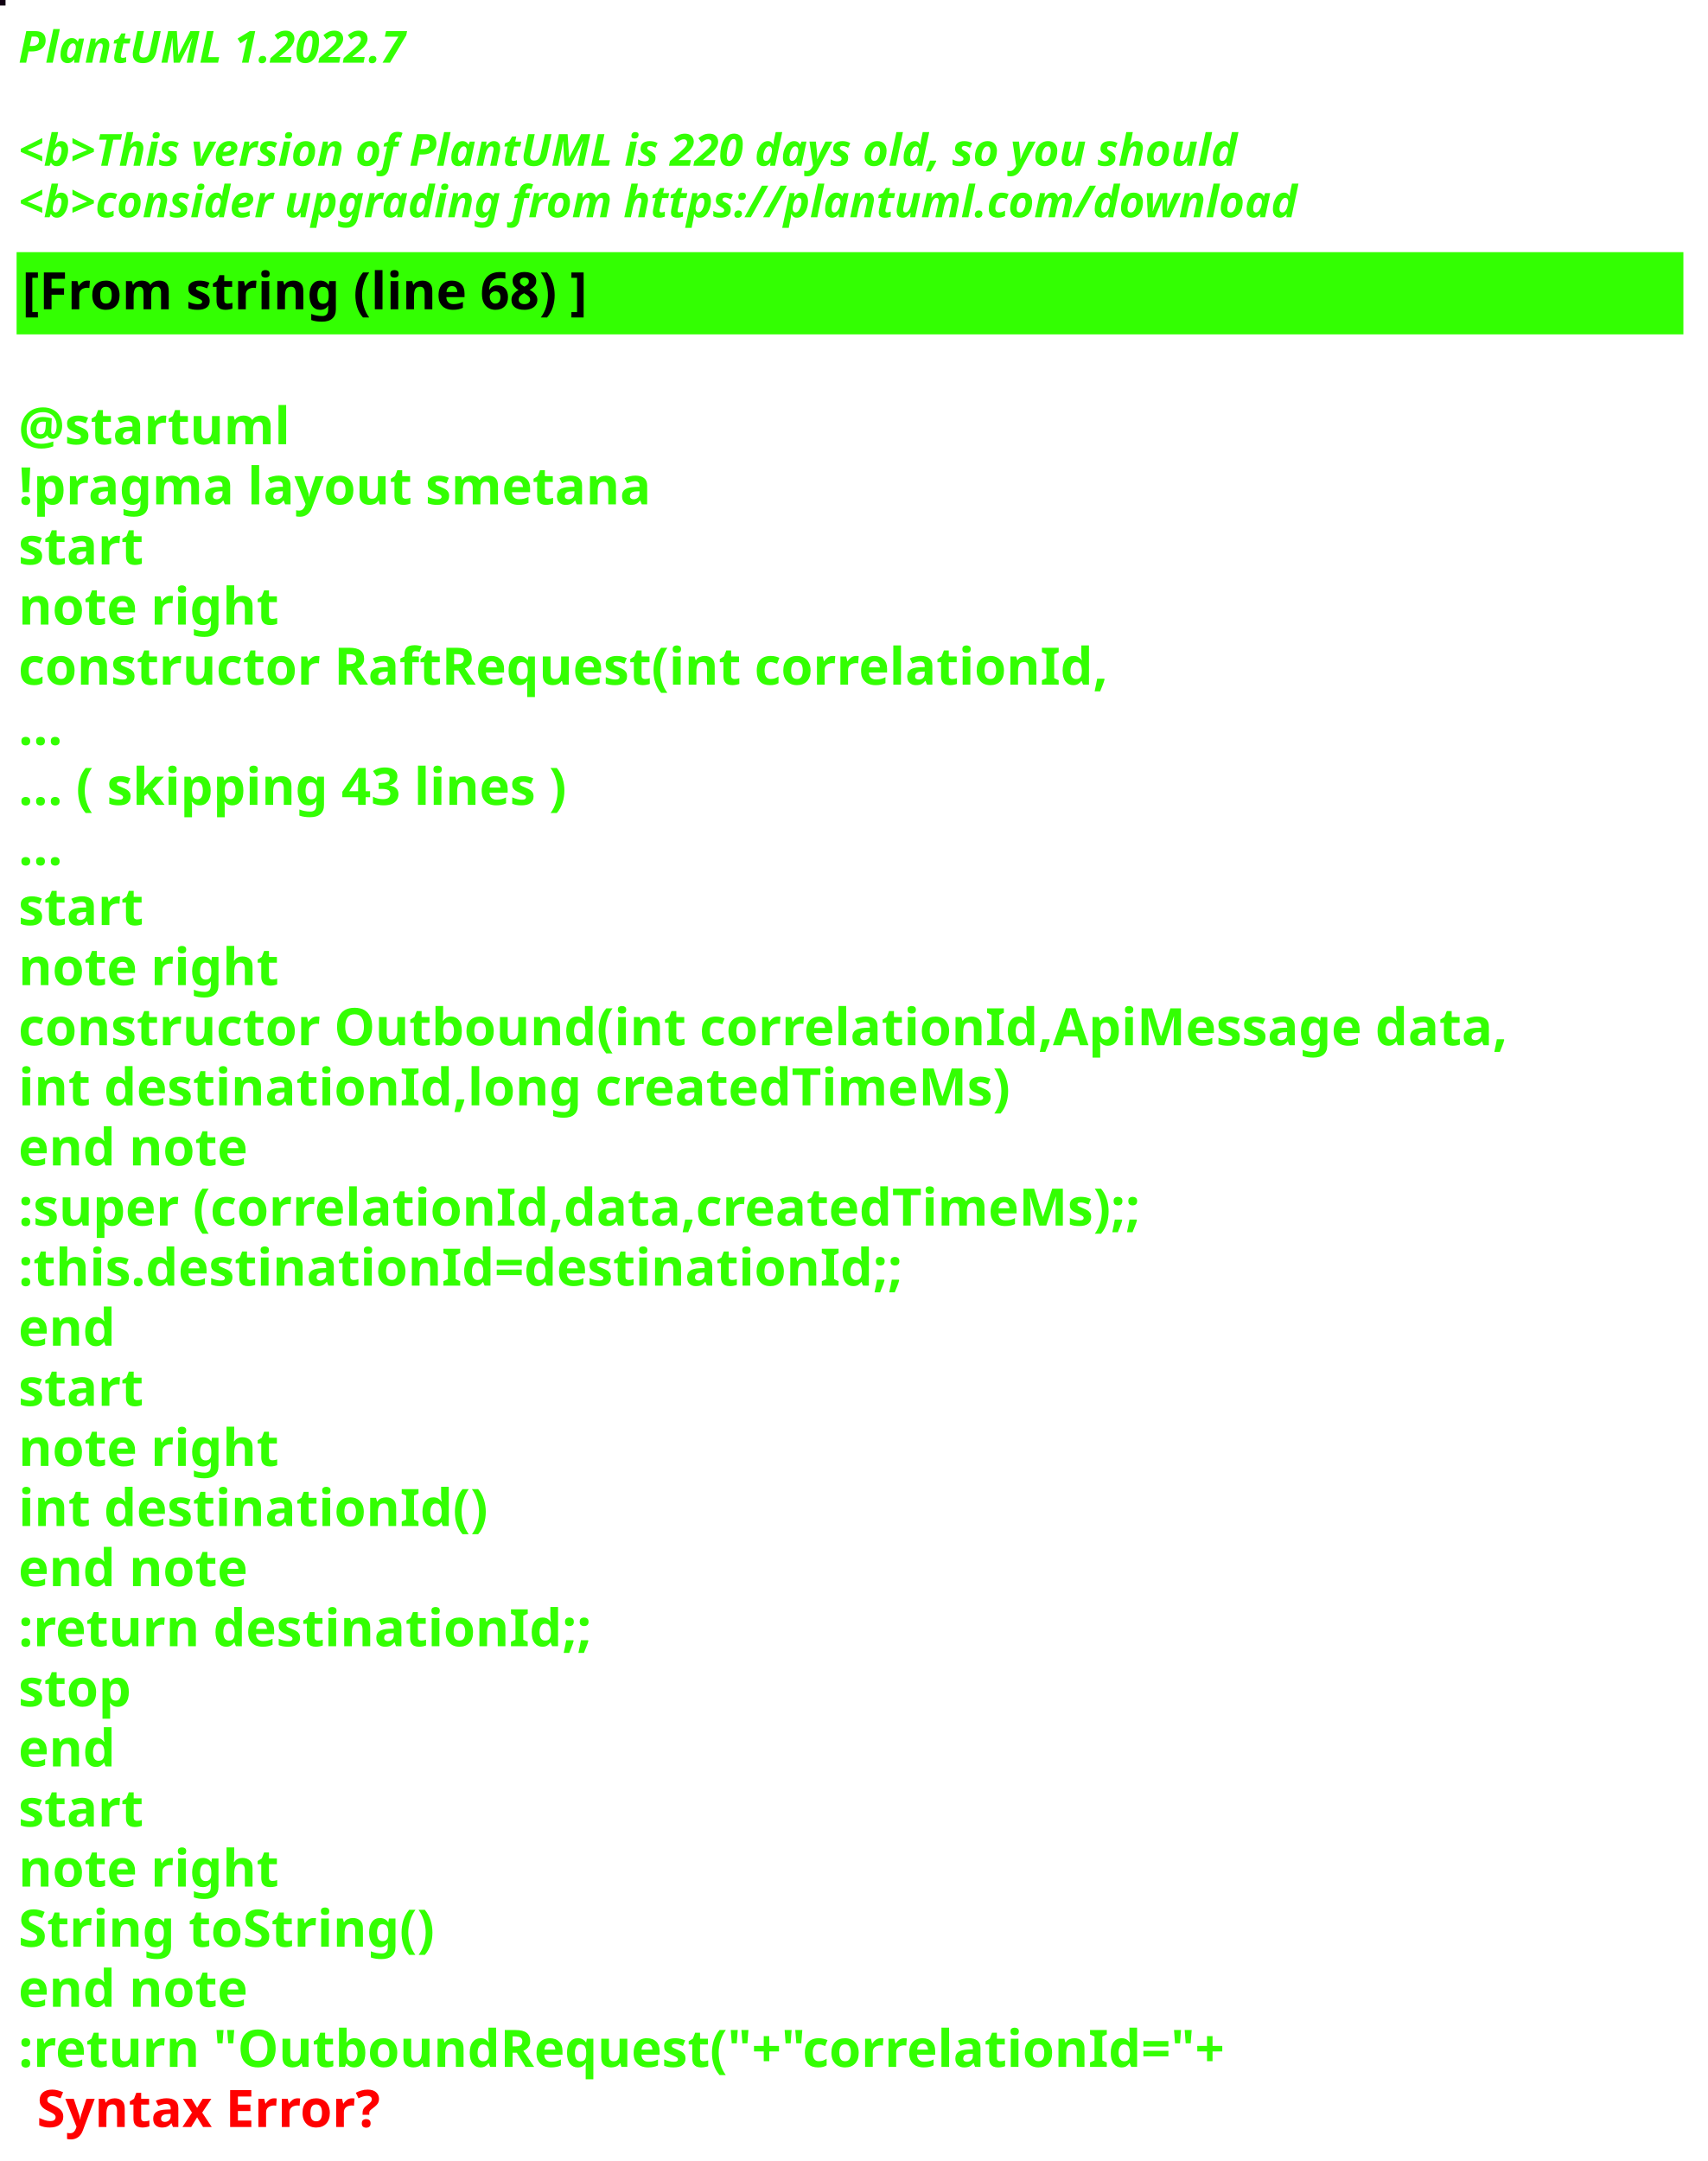
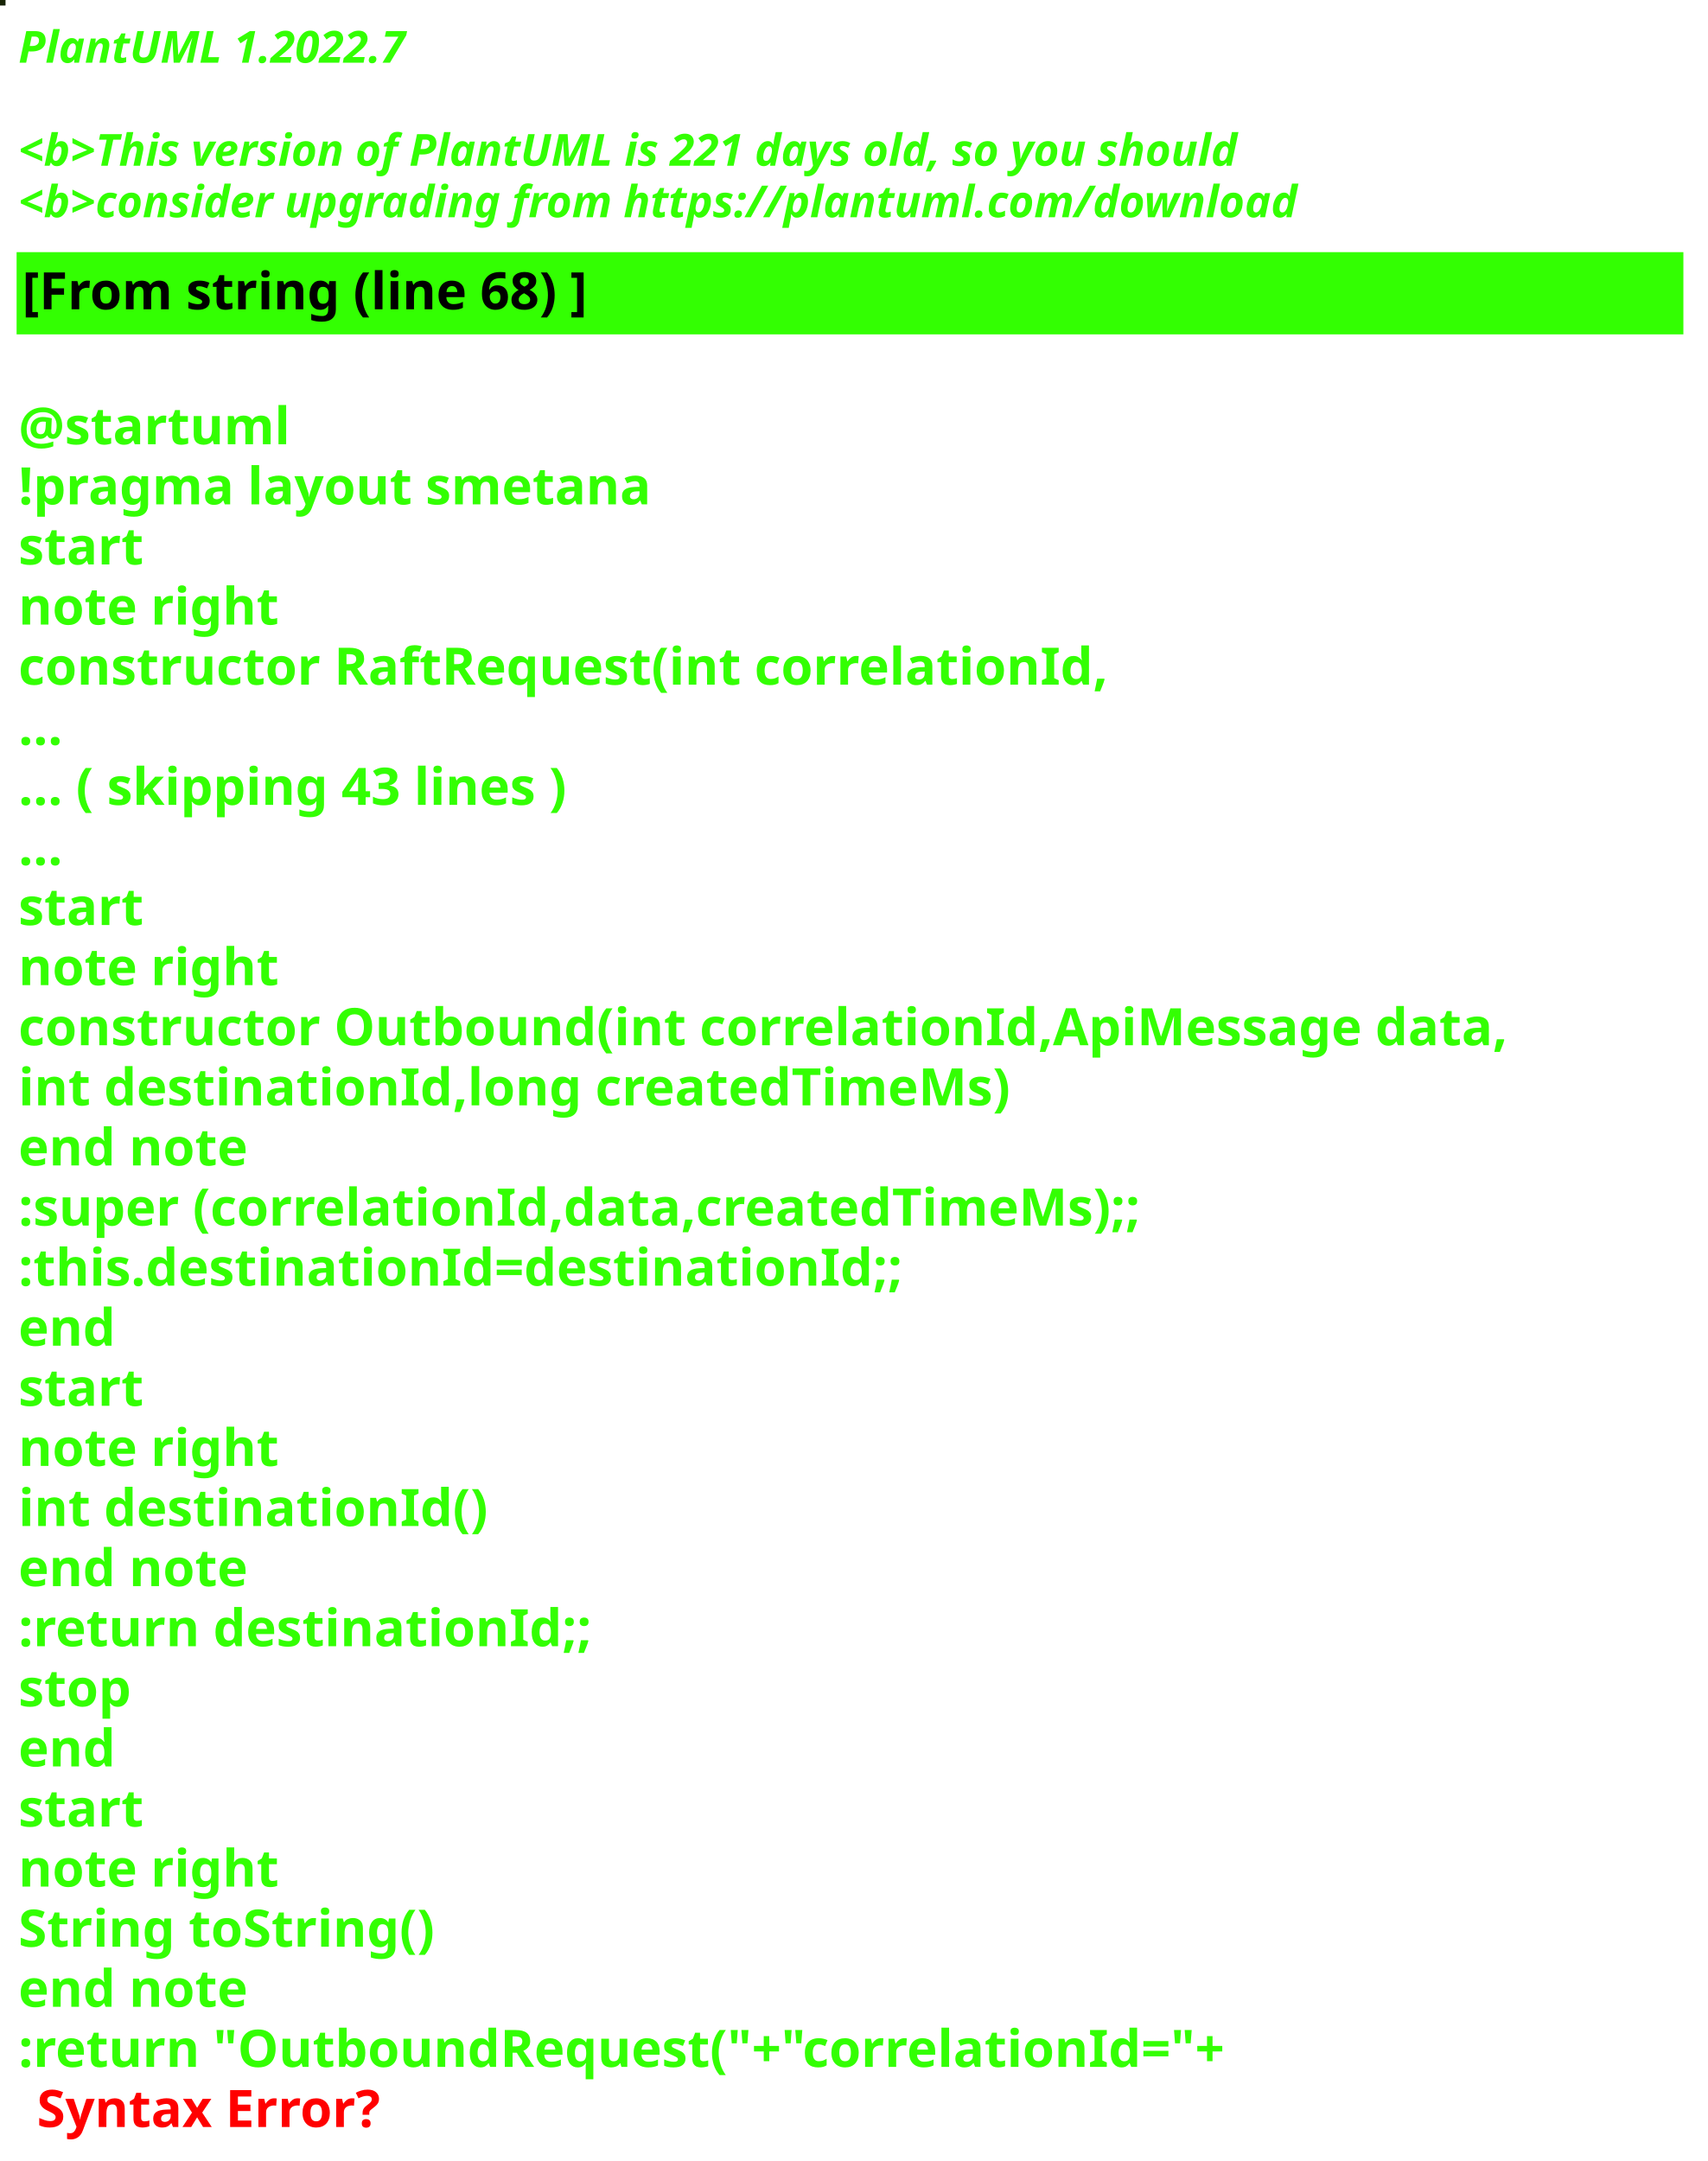
<svg xmlns="http://www.w3.org/2000/svg" contentStyleType="text/css" height="586px" preserveAspectRatio="none" style="width:463px;height:586px;background:#000000;" version="1.1" viewBox="0 0 463 586" width="463px" zoomAndPan="magnify">
  <defs />
  <g>
-     <rect fill="#100012" height="1" style="stroke:#100012;stroke-width:1.0;" width="1" x="0" y="0" />
+     <rect fill="#172404" height="1" style="stroke:#172404;stroke-width:1.0;" width="1" x="0" y="0" />
    <text fill="#33FF02" font-family="sans-serif" font-size="12" font-style="italic" font-weight="bold" lengthAdjust="spacing" textLength="127" x="5" y="17">PlantUML 1.2022.7</text>
    <text fill="#33FF02" font-family="sans-serif" font-size="12" font-style="italic" font-weight="bold" lengthAdjust="spacing" textLength="4" x="5" y="30.969"> </text>
-     <text fill="#33FF02" font-family="sans-serif" font-size="12" font-style="italic" font-weight="bold" lengthAdjust="spacing" textLength="399" x="5" y="44.938">&lt;b&gt;This version of PlantUML is 220 days old, so you should</text>
+     <text fill="#33FF02" font-family="sans-serif" font-size="12" font-style="italic" font-weight="bold" lengthAdjust="spacing" textLength="399" x="5" y="44.938">&lt;b&gt;This version of PlantUML is 221 days old, so you should</text>
    <text fill="#33FF02" font-family="sans-serif" font-size="12" font-style="italic" font-weight="bold" lengthAdjust="spacing" textLength="408" x="5" y="58.906">&lt;b&gt;consider upgrading from https://plantuml.com/download</text>
    <rect fill="#33FF02" height="21.297" style="stroke:#33FF02;stroke-width:1.0;" width="451" x="5" y="68.875" />
    <text fill="#000000" font-family="sans-serif" font-size="14" font-weight="bold" lengthAdjust="spacing" textLength="178" x="6" y="83.875">[From string (line 68) ]</text>
    <text fill="#33FF02" font-family="sans-serif" font-size="14" font-weight="bold" lengthAdjust="spacing" textLength="5" x="5" y="104.172"> </text>
    <text fill="#33FF02" font-family="sans-serif" font-size="14" font-weight="bold" lengthAdjust="spacing" textLength="79" x="5" y="120.469">@startuml</text>
    <text fill="#33FF02" font-family="sans-serif" font-size="14" font-weight="bold" lengthAdjust="spacing" textLength="190" x="5" y="136.766">!pragma layout smetana</text>
    <text fill="#33FF02" font-family="sans-serif" font-size="14" font-weight="bold" lengthAdjust="spacing" textLength="37" x="5" y="153.062">start</text>
    <text fill="#33FF02" font-family="sans-serif" font-size="14" font-weight="bold" lengthAdjust="spacing" textLength="78" x="5" y="169.359">note right</text>
    <text fill="#33FF02" font-family="sans-serif" font-size="14" font-weight="bold" lengthAdjust="spacing" textLength="330" x="5" y="185.656">constructor RaftRequest(int correlationId,</text>
    <text fill="#33FF02" font-family="sans-serif" font-size="14" font-weight="bold" lengthAdjust="spacing" textLength="15" x="5" y="201.953">...</text>
    <text fill="#33FF02" font-family="sans-serif" font-size="14" font-weight="bold" lengthAdjust="spacing" textLength="175" x="5" y="218.25">... ( skipping 43 lines )</text>
    <text fill="#33FF02" font-family="sans-serif" font-size="14" font-weight="bold" lengthAdjust="spacing" textLength="15" x="5" y="234.547">...</text>
    <text fill="#33FF02" font-family="sans-serif" font-size="14" font-weight="bold" lengthAdjust="spacing" textLength="37" x="5" y="250.844">start</text>
    <text fill="#33FF02" font-family="sans-serif" font-size="14" font-weight="bold" lengthAdjust="spacing" textLength="78" x="5" y="267.141">note right</text>
    <text fill="#33FF02" font-family="sans-serif" font-size="14" font-weight="bold" lengthAdjust="spacing" textLength="451" x="5" y="283.438">constructor Outbound(int correlationId,ApiMessage data,</text>
    <text fill="#33FF02" font-family="sans-serif" font-size="14" font-weight="bold" lengthAdjust="spacing" textLength="298" x="5" y="299.734">int destinationId,long createdTimeMs)</text>
    <text fill="#33FF02" font-family="sans-serif" font-size="14" font-weight="bold" lengthAdjust="spacing" textLength="71" x="5" y="316.031">end note</text>
    <text fill="#33FF02" font-family="sans-serif" font-size="14" font-weight="bold" lengthAdjust="spacing" textLength="346" x="5" y="332.328">:super (correlationId,data,createdTimeMs);;</text>
    <text fill="#33FF02" font-family="sans-serif" font-size="14" font-weight="bold" lengthAdjust="spacing" textLength="268" x="5" y="348.625">:this.destinationId=destinationId;;</text>
    <text fill="#33FF02" font-family="sans-serif" font-size="14" font-weight="bold" lengthAdjust="spacing" textLength="30" x="5" y="364.922">end</text>
    <text fill="#33FF02" font-family="sans-serif" font-size="14" font-weight="bold" lengthAdjust="spacing" textLength="37" x="5" y="381.219">start</text>
    <text fill="#33FF02" font-family="sans-serif" font-size="14" font-weight="bold" lengthAdjust="spacing" textLength="78" x="5" y="397.516">note right</text>
    <text fill="#33FF02" font-family="sans-serif" font-size="14" font-weight="bold" lengthAdjust="spacing" textLength="139" x="5" y="413.812">int destinationId()</text>
    <text fill="#33FF02" font-family="sans-serif" font-size="14" font-weight="bold" lengthAdjust="spacing" textLength="71" x="5" y="430.109">end note</text>
    <text fill="#33FF02" font-family="sans-serif" font-size="14" font-weight="bold" lengthAdjust="spacing" textLength="175" x="5" y="446.406">:return destinationId;;</text>
    <text fill="#33FF02" font-family="sans-serif" font-size="14" font-weight="bold" lengthAdjust="spacing" textLength="35" x="5" y="462.703">stop</text>
    <text fill="#33FF02" font-family="sans-serif" font-size="14" font-weight="bold" lengthAdjust="spacing" textLength="30" x="5" y="479">end</text>
    <text fill="#33FF02" font-family="sans-serif" font-size="14" font-weight="bold" lengthAdjust="spacing" textLength="37" x="5" y="495.297">start</text>
    <text fill="#33FF02" font-family="sans-serif" font-size="14" font-weight="bold" lengthAdjust="spacing" textLength="78" x="5" y="511.594">note right</text>
    <text fill="#33FF02" font-family="sans-serif" font-size="14" font-weight="bold" lengthAdjust="spacing" textLength="127" x="5" y="527.891">String toString()</text>
    <text fill="#33FF02" font-family="sans-serif" font-size="14" font-weight="bold" lengthAdjust="spacing" textLength="71" x="5" y="544.188">end note</text>
    <text fill="#33FF02" font-family="sans-serif" font-size="14" font-weight="bold" lengthAdjust="spacing" text-decoration="wavy underline" textLength="374" x="5" y="560.484">:return "OutboundRequest("+"correlationId="+</text>
    <text fill="#FF0000" font-family="sans-serif" font-size="14" font-weight="bold" lengthAdjust="spacing" textLength="106" x="10" y="576.781">Syntax Error?</text>
  </g>
</svg>
